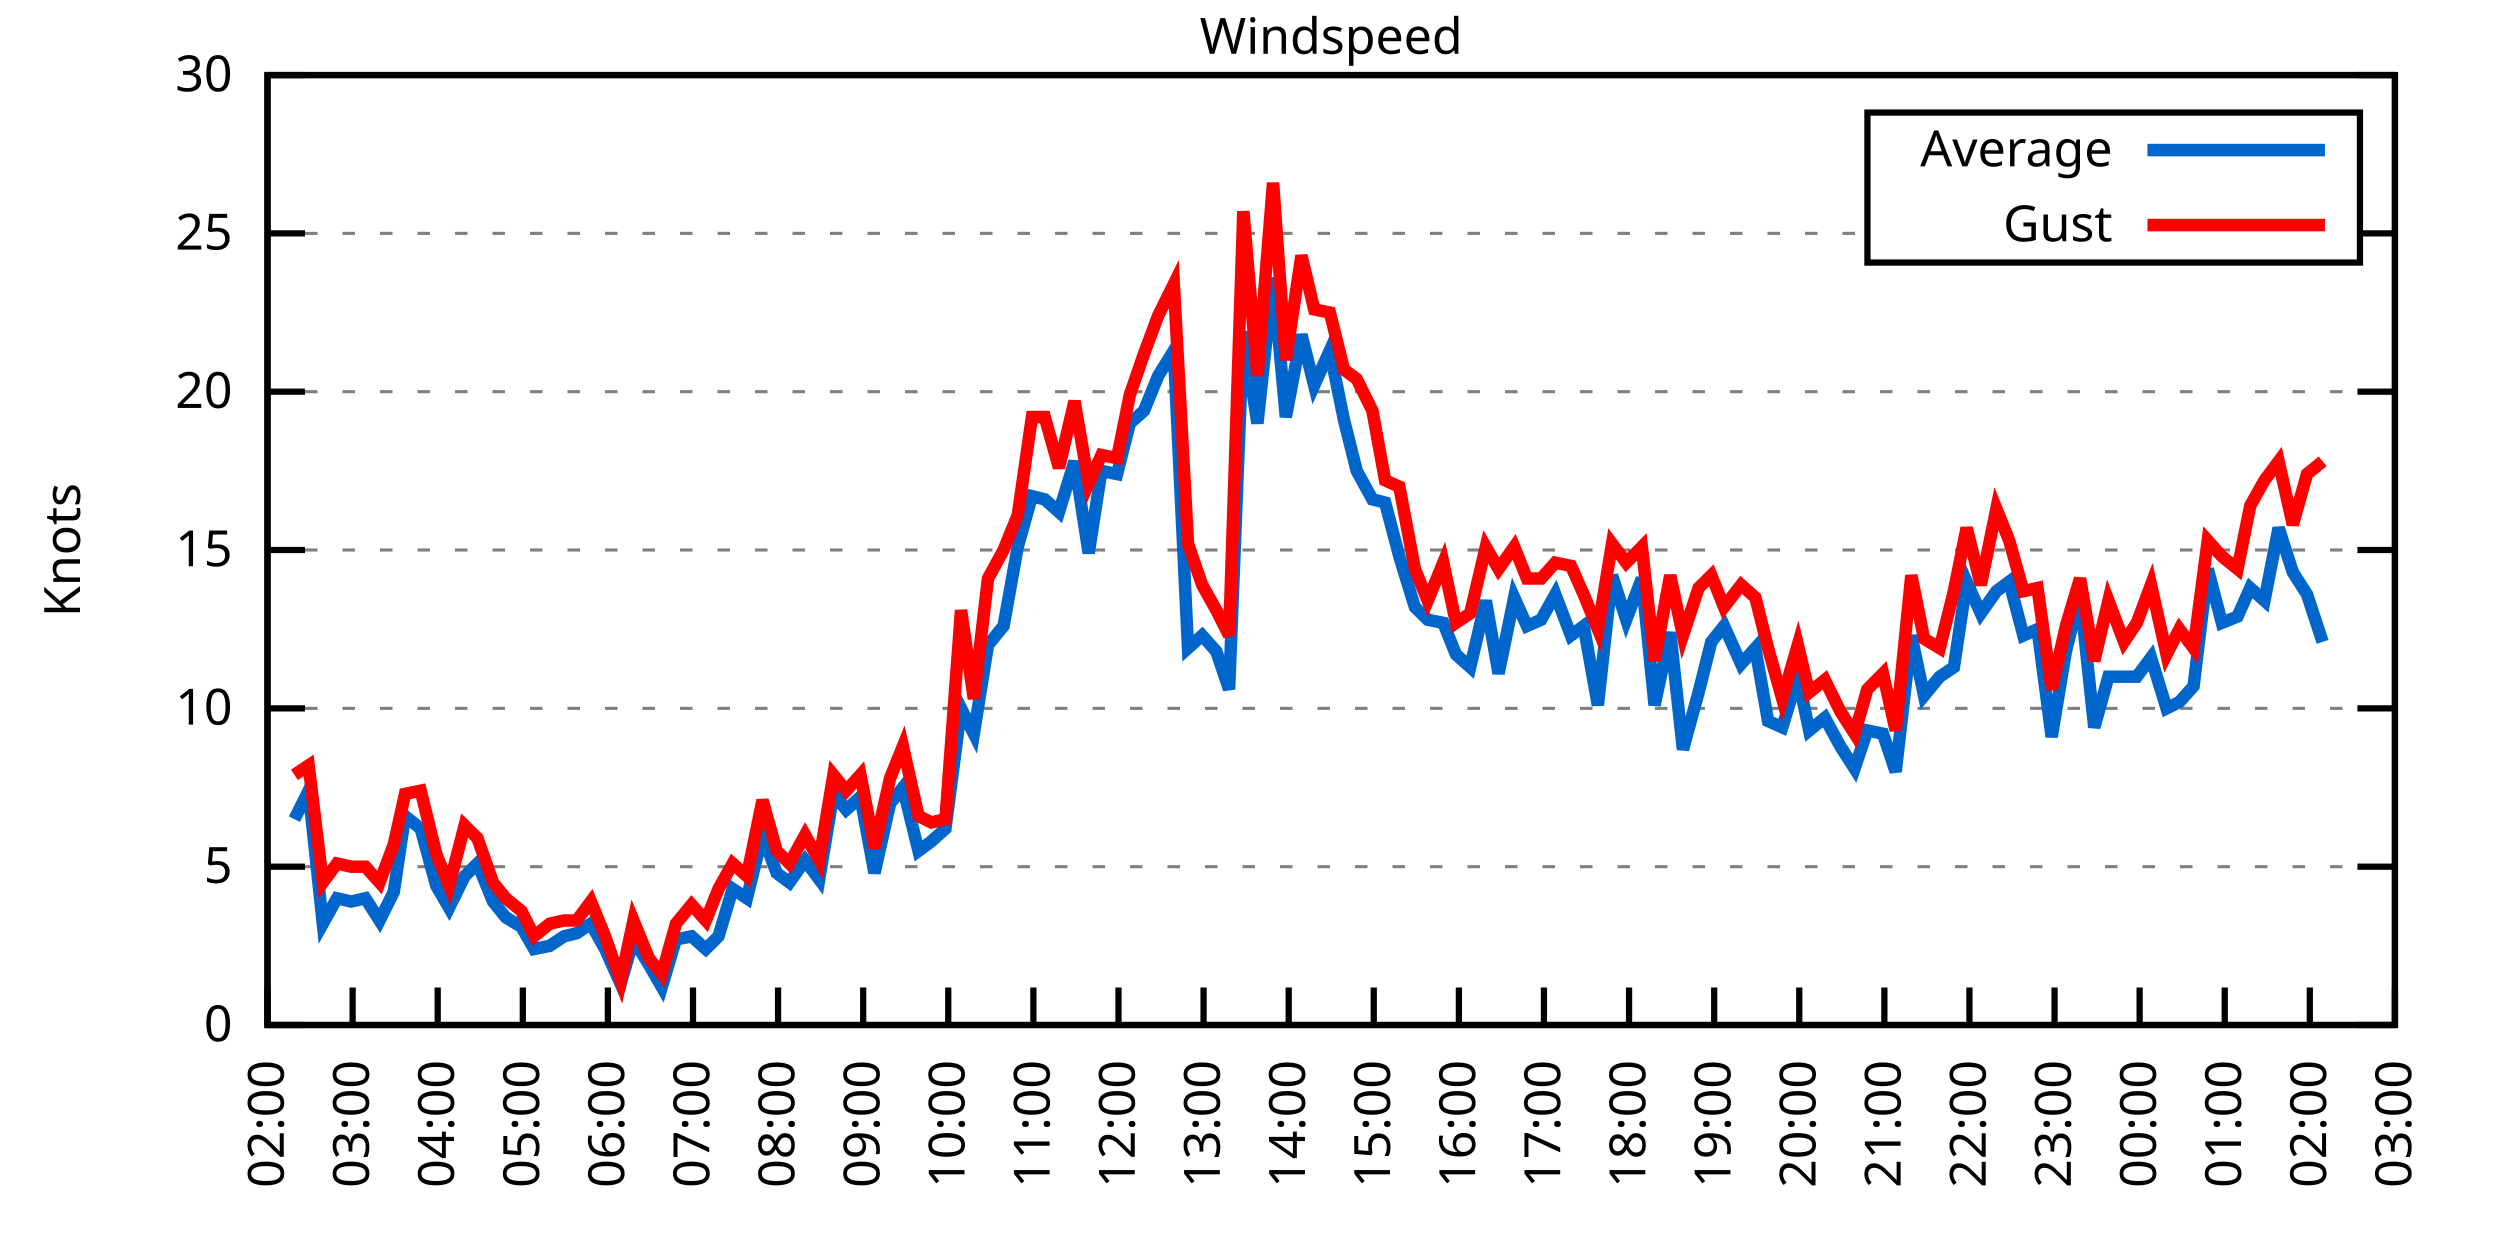
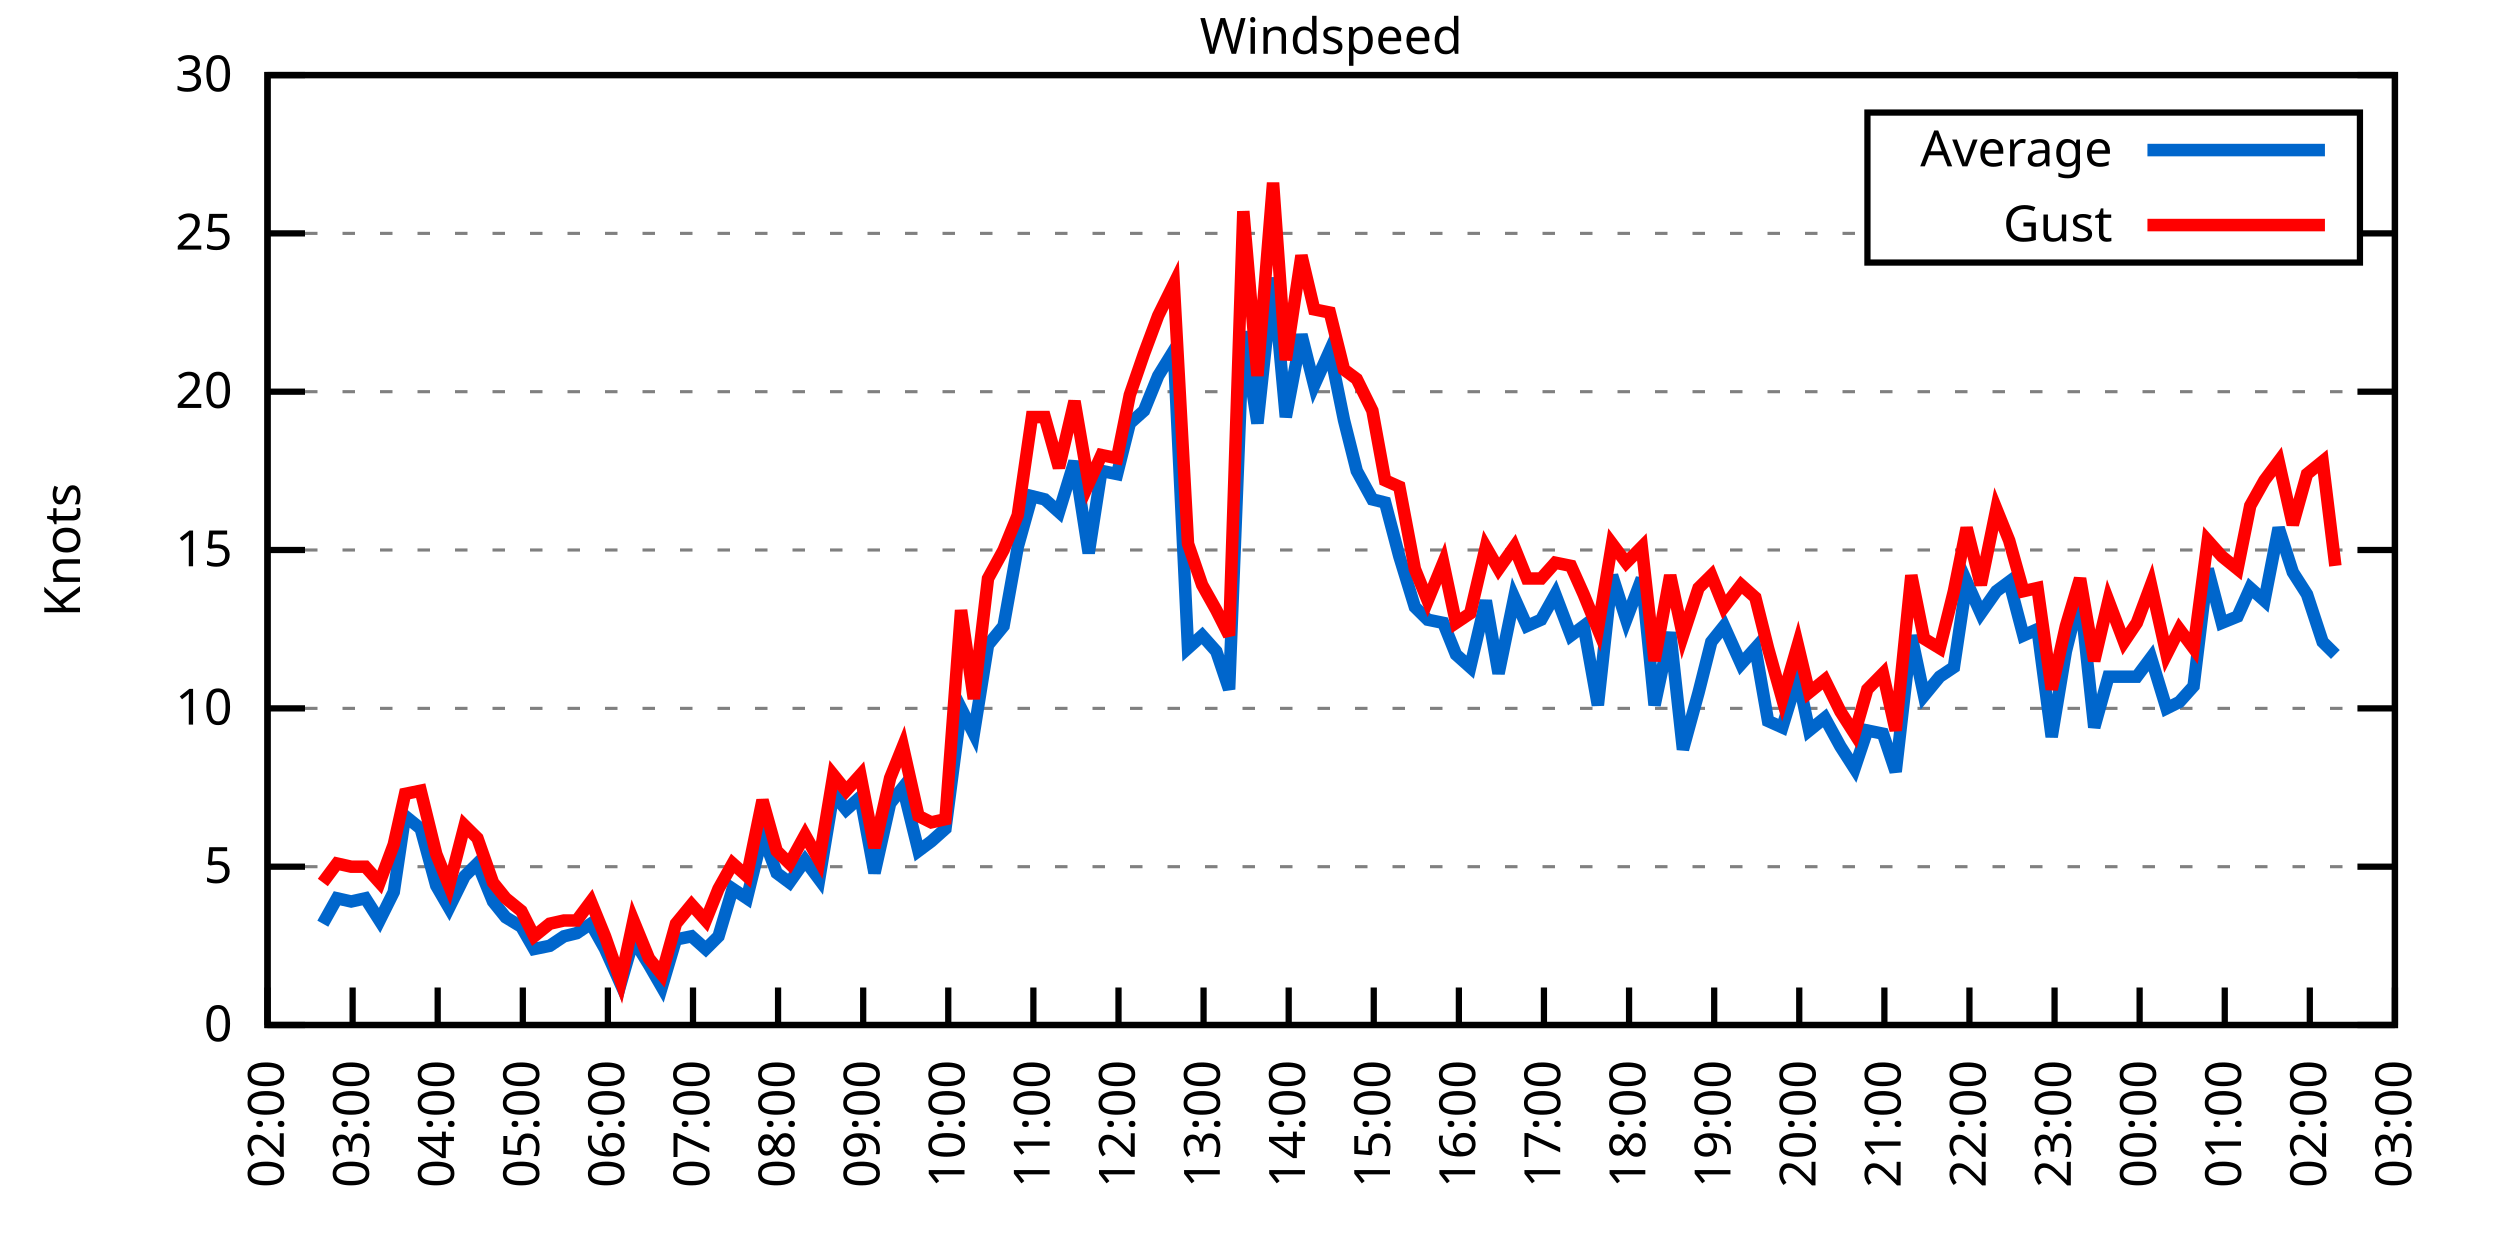
<svg xmlns="http://www.w3.org/2000/svg" xmlns:xlink="http://www.w3.org/1999/xlink" width="400" height="200" viewBox="0 0 400 200">
  <g id="gnuplot_canvas">
    <rect x="0" y="0" width="400" height="200" fill="none" />
    <defs>
      <circle id="gpDot" r="0.5" stroke-width="0.5" stroke="currentColor" />
      <path id="gpPt0" stroke-width="0.333" stroke="currentColor" d="M-1,0 h2 M0,-1 v2" />
      <path id="gpPt1" stroke-width="0.333" stroke="currentColor" d="M-1,-1 L1,1 M1,-1 L-1,1" />
      <path id="gpPt2" stroke-width="0.333" stroke="currentColor" d="M-1,0 L1,0 M0,-1 L0,1 M-1,-1 L1,1 M-1,1 L1,-1" />
      <rect id="gpPt3" stroke-width="0.333" stroke="currentColor" x="-1" y="-1" width="2" height="2" />
      <rect id="gpPt4" stroke-width="0.333" stroke="currentColor" fill="currentColor" x="-1" y="-1" width="2" height="2" />
      <circle id="gpPt5" stroke-width="0.333" stroke="currentColor" cx="0" cy="0" r="1" />
      <use xlink:href="#gpPt5" id="gpPt6" fill="currentColor" stroke="none" />
      <path id="gpPt7" stroke-width="0.333" stroke="currentColor" d="M0,-1.33 L-1.33,0.67 L1.33,0.67 z" />
      <use xlink:href="#gpPt7" id="gpPt8" fill="currentColor" stroke="none" />
      <use xlink:href="#gpPt7" id="gpPt9" stroke="currentColor" transform="rotate(180)" />
      <use xlink:href="#gpPt9" id="gpPt10" fill="currentColor" stroke="none" />
      <use xlink:href="#gpPt3" id="gpPt11" stroke="currentColor" transform="rotate(45)" />
      <use xlink:href="#gpPt11" id="gpPt12" fill="currentColor" stroke="none" />
      <path id="gpPt13" stroke-width="0.333" stroke="currentColor" d="M0,1.330 L1.265,0.411 L0.782,-1.067 L-0.782,-1.076 L-1.265,0.411 z" />
      <use xlink:href="#gpPt13" id="gpPt14" fill="currentColor" stroke="none" />
      <filter id="textbox" filterUnits="objectBoundingBox" x="0" y="0" height="1" width="1">
        <feFlood flood-color="white" flood-opacity="1" result="bgnd" />
        <feComposite in="SourceGraphic" in2="bgnd" operator="atop" />
      </filter>
      <filter id="greybox" filterUnits="objectBoundingBox" x="0" y="0" height="1" width="1">
        <feFlood flood-color="lightgrey" flood-opacity="1" result="grey" />
        <feComposite in="SourceGraphic" in2="grey" operator="atop" />
      </filter>
    </defs>
    <g fill="none" color="white" stroke="currentColor" stroke-width="1.00" stroke-linecap="butt" stroke-linejoin="miter">
</g>
    <g fill="none" color="black" stroke="currentColor" stroke-width="1.00" stroke-linecap="butt" stroke-linejoin="miter">
      <g stroke="none" shape-rendering="crispEdges">
        <polygon fill="rgb(255, 255, 255)" points="42.80,164.00 383.18,164.00 383.18,12.02 42.80,12.02 " />
      </g>
    </g>
    <g fill="none" color="black" stroke="currentColor" stroke-width="1.00" stroke-linecap="butt" stroke-linejoin="miter">
</g>
    <g fill="none" color="black" stroke="black" stroke-width="0.50" stroke-linecap="butt" stroke-linejoin="miter">
</g>
    <g fill="none" color="gray" stroke="currentColor" stroke-width="0.50" stroke-linecap="butt" stroke-linejoin="miter">
      <path stroke="gray" stroke-dasharray="2,4" class="gridline" d="M42.80,164.00 L383.19,164.00  " />
    </g>
    <g fill="none" color="gray" stroke="gray" stroke-width="1.00" stroke-linecap="butt" stroke-linejoin="miter">
</g>
    <g fill="none" color="black" stroke="currentColor" stroke-width="1.00" stroke-linecap="butt" stroke-linejoin="miter">
      <path stroke="black" d="M42.80,164.00 L48.80,164.00 M383.19,164.00 L377.19,164.00  " />
      <g transform="translate(37.20,166.60)" stroke="none" fill="black" font-family="Sans" font-size="8.00" text-anchor="end">
        <text>
          <tspan font-family="Sans"> 0</tspan>
        </text>
      </g>
    </g>
    <g fill="none" color="black" stroke="currentColor" stroke-width="1.00" stroke-linecap="butt" stroke-linejoin="miter">
</g>
    <g fill="none" color="black" stroke="black" stroke-width="0.50" stroke-linecap="butt" stroke-linejoin="miter">
</g>
    <g fill="none" color="gray" stroke="currentColor" stroke-width="0.50" stroke-linecap="butt" stroke-linejoin="miter">
      <path stroke="gray" stroke-dasharray="2,4" class="gridline" d="M42.80,138.67 L383.19,138.67  " />
    </g>
    <g fill="none" color="gray" stroke="gray" stroke-width="1.00" stroke-linecap="butt" stroke-linejoin="miter">
</g>
    <g fill="none" color="black" stroke="currentColor" stroke-width="1.00" stroke-linecap="butt" stroke-linejoin="miter">
      <path stroke="black" d="M42.80,138.67 L48.80,138.67 M383.19,138.67 L377.19,138.67  " />
      <g transform="translate(37.20,141.27)" stroke="none" fill="black" font-family="Sans" font-size="8.00" text-anchor="end">
        <text>
          <tspan font-family="Sans"> 5</tspan>
        </text>
      </g>
    </g>
    <g fill="none" color="black" stroke="currentColor" stroke-width="1.00" stroke-linecap="butt" stroke-linejoin="miter">
</g>
    <g fill="none" color="black" stroke="black" stroke-width="0.50" stroke-linecap="butt" stroke-linejoin="miter">
</g>
    <g fill="none" color="gray" stroke="currentColor" stroke-width="0.50" stroke-linecap="butt" stroke-linejoin="miter">
      <path stroke="gray" stroke-dasharray="2,4" class="gridline" d="M42.80,113.34 L383.19,113.34  " />
    </g>
    <g fill="none" color="gray" stroke="gray" stroke-width="1.00" stroke-linecap="butt" stroke-linejoin="miter">
</g>
    <g fill="none" color="black" stroke="currentColor" stroke-width="1.00" stroke-linecap="butt" stroke-linejoin="miter">
      <path stroke="black" d="M42.80,113.34 L48.80,113.34 M383.19,113.34 L377.19,113.34  " />
      <g transform="translate(37.20,115.94)" stroke="none" fill="black" font-family="Sans" font-size="8.00" text-anchor="end">
        <text>
          <tspan font-family="Sans"> 10</tspan>
        </text>
      </g>
    </g>
    <g fill="none" color="black" stroke="currentColor" stroke-width="1.00" stroke-linecap="butt" stroke-linejoin="miter">
</g>
    <g fill="none" color="black" stroke="black" stroke-width="0.50" stroke-linecap="butt" stroke-linejoin="miter">
</g>
    <g fill="none" color="gray" stroke="currentColor" stroke-width="0.50" stroke-linecap="butt" stroke-linejoin="miter">
      <path stroke="gray" stroke-dasharray="2,4" class="gridline" d="M42.80,88.00 L383.19,88.00  " />
    </g>
    <g fill="none" color="gray" stroke="gray" stroke-width="1.00" stroke-linecap="butt" stroke-linejoin="miter">
</g>
    <g fill="none" color="black" stroke="currentColor" stroke-width="1.00" stroke-linecap="butt" stroke-linejoin="miter">
      <path stroke="black" d="M42.80,88.00 L48.80,88.00 M383.19,88.00 L377.19,88.00  " />
      <g transform="translate(37.20,90.60)" stroke="none" fill="black" font-family="Sans" font-size="8.00" text-anchor="end">
        <text>
          <tspan font-family="Sans"> 15</tspan>
        </text>
      </g>
    </g>
    <g fill="none" color="black" stroke="currentColor" stroke-width="1.00" stroke-linecap="butt" stroke-linejoin="miter">
</g>
    <g fill="none" color="black" stroke="black" stroke-width="0.50" stroke-linecap="butt" stroke-linejoin="miter">
</g>
    <g fill="none" color="gray" stroke="currentColor" stroke-width="0.50" stroke-linecap="butt" stroke-linejoin="miter">
      <path stroke="gray" stroke-dasharray="2,4" class="gridline" d="M42.80,62.67 L383.19,62.67  " />
    </g>
    <g fill="none" color="gray" stroke="gray" stroke-width="1.00" stroke-linecap="butt" stroke-linejoin="miter">
</g>
    <g fill="none" color="black" stroke="currentColor" stroke-width="1.00" stroke-linecap="butt" stroke-linejoin="miter">
      <path stroke="black" d="M42.80,62.67 L48.80,62.67 M383.19,62.67 L377.19,62.67  " />
      <g transform="translate(37.20,65.27)" stroke="none" fill="black" font-family="Sans" font-size="8.00" text-anchor="end">
        <text>
          <tspan font-family="Sans"> 20</tspan>
        </text>
      </g>
    </g>
    <g fill="none" color="black" stroke="currentColor" stroke-width="1.00" stroke-linecap="butt" stroke-linejoin="miter">
</g>
    <g fill="none" color="black" stroke="black" stroke-width="0.50" stroke-linecap="butt" stroke-linejoin="miter">
</g>
    <g fill="none" color="gray" stroke="currentColor" stroke-width="0.50" stroke-linecap="butt" stroke-linejoin="miter">
      <path stroke="gray" stroke-dasharray="2,4" class="gridline" d="M42.80,37.34 L298.79,37.34 M377.59,37.34 L383.19,37.34  " />
    </g>
    <g fill="none" color="gray" stroke="gray" stroke-width="1.00" stroke-linecap="butt" stroke-linejoin="miter">
</g>
    <g fill="none" color="black" stroke="currentColor" stroke-width="1.00" stroke-linecap="butt" stroke-linejoin="miter">
      <path stroke="black" d="M42.80,37.34 L48.80,37.34 M383.19,37.34 L377.19,37.34  " />
      <g transform="translate(37.20,39.94)" stroke="none" fill="black" font-family="Sans" font-size="8.00" text-anchor="end">
        <text>
          <tspan font-family="Sans"> 25</tspan>
        </text>
      </g>
    </g>
    <g fill="none" color="black" stroke="currentColor" stroke-width="1.00" stroke-linecap="butt" stroke-linejoin="miter">
</g>
    <g fill="none" color="black" stroke="black" stroke-width="0.50" stroke-linecap="butt" stroke-linejoin="miter">
</g>
    <g fill="none" color="gray" stroke="currentColor" stroke-width="0.50" stroke-linecap="butt" stroke-linejoin="miter">
      <path stroke="gray" stroke-dasharray="2,4" class="gridline" d="M42.80,12.01 L383.19,12.01  " />
    </g>
    <g fill="none" color="gray" stroke="gray" stroke-width="1.00" stroke-linecap="butt" stroke-linejoin="miter">
</g>
    <g fill="none" color="black" stroke="currentColor" stroke-width="1.00" stroke-linecap="butt" stroke-linejoin="miter">
      <path stroke="black" d="M42.80,12.01 L48.80,12.01 M383.19,12.01 L377.19,12.01  " />
      <g transform="translate(37.20,14.61)" stroke="none" fill="black" font-family="Sans" font-size="8.00" text-anchor="end">
        <text>
          <tspan font-family="Sans"> 30</tspan>
        </text>
      </g>
    </g>
    <g fill="none" color="black" stroke="currentColor" stroke-width="1.00" stroke-linecap="butt" stroke-linejoin="miter">
      <path stroke="black" d="M42.80,164.00 L42.80,158.00  " />
      <g transform="translate(45.40,169.60) rotate(270.00)" stroke="none" fill="black" font-family="Sans" font-size="8.00" text-anchor="end">
        <text>
          <tspan font-family="Sans">02:00</tspan>
        </text>
      </g>
    </g>
    <g fill="none" color="black" stroke="currentColor" stroke-width="1.00" stroke-linecap="butt" stroke-linejoin="miter">
      <path stroke="black" d="M56.42,164.00 L56.42,158.00  " />
      <g transform="translate(59.02,169.60) rotate(270.00)" stroke="none" fill="black" font-family="Sans" font-size="8.00" text-anchor="end">
        <text>
          <tspan font-family="Sans">03:00</tspan>
        </text>
      </g>
    </g>
    <g fill="none" color="black" stroke="currentColor" stroke-width="1.00" stroke-linecap="butt" stroke-linejoin="miter">
      <path stroke="black" d="M70.03,164.00 L70.03,158.00  " />
      <g transform="translate(72.63,169.60) rotate(270.00)" stroke="none" fill="black" font-family="Sans" font-size="8.00" text-anchor="end">
        <text>
          <tspan font-family="Sans">04:00</tspan>
        </text>
      </g>
    </g>
    <g fill="none" color="black" stroke="currentColor" stroke-width="1.00" stroke-linecap="butt" stroke-linejoin="miter">
      <path stroke="black" d="M83.65,164.00 L83.65,158.00  " />
      <g transform="translate(86.25,169.60) rotate(270.00)" stroke="none" fill="black" font-family="Sans" font-size="8.00" text-anchor="end">
        <text>
          <tspan font-family="Sans">05:00</tspan>
        </text>
      </g>
    </g>
    <g fill="none" color="black" stroke="currentColor" stroke-width="1.00" stroke-linecap="butt" stroke-linejoin="miter">
      <path stroke="black" d="M97.26,164.00 L97.26,158.00  " />
      <g transform="translate(99.86,169.60) rotate(270.00)" stroke="none" fill="black" font-family="Sans" font-size="8.00" text-anchor="end">
        <text>
          <tspan font-family="Sans">06:00</tspan>
        </text>
      </g>
    </g>
    <g fill="none" color="black" stroke="currentColor" stroke-width="1.00" stroke-linecap="butt" stroke-linejoin="miter">
      <path stroke="black" d="M110.88,164.00 L110.88,158.00  " />
      <g transform="translate(113.48,169.60) rotate(270.00)" stroke="none" fill="black" font-family="Sans" font-size="8.00" text-anchor="end">
        <text>
          <tspan font-family="Sans">07:00</tspan>
        </text>
      </g>
    </g>
    <g fill="none" color="black" stroke="currentColor" stroke-width="1.00" stroke-linecap="butt" stroke-linejoin="miter">
      <path stroke="black" d="M124.49,164.00 L124.49,158.00  " />
      <g transform="translate(127.09,169.60) rotate(270.00)" stroke="none" fill="black" font-family="Sans" font-size="8.00" text-anchor="end">
        <text>
          <tspan font-family="Sans">08:00</tspan>
        </text>
      </g>
    </g>
    <g fill="none" color="black" stroke="currentColor" stroke-width="1.00" stroke-linecap="butt" stroke-linejoin="miter">
      <path stroke="black" d="M138.11,164.00 L138.11,158.00  " />
      <g transform="translate(140.71,169.60) rotate(270.00)" stroke="none" fill="black" font-family="Sans" font-size="8.00" text-anchor="end">
        <text>
          <tspan font-family="Sans">09:00</tspan>
        </text>
      </g>
    </g>
    <g fill="none" color="black" stroke="currentColor" stroke-width="1.00" stroke-linecap="butt" stroke-linejoin="miter">
      <path stroke="black" d="M151.72,164.00 L151.72,158.00  " />
      <g transform="translate(154.32,169.60) rotate(270.00)" stroke="none" fill="black" font-family="Sans" font-size="8.00" text-anchor="end">
        <text>
          <tspan font-family="Sans">10:00</tspan>
        </text>
      </g>
    </g>
    <g fill="none" color="black" stroke="currentColor" stroke-width="1.00" stroke-linecap="butt" stroke-linejoin="miter">
      <path stroke="black" d="M165.34,164.00 L165.34,158.00  " />
      <g transform="translate(167.94,169.60) rotate(270.00)" stroke="none" fill="black" font-family="Sans" font-size="8.00" text-anchor="end">
        <text>
          <tspan font-family="Sans">11:00</tspan>
        </text>
      </g>
    </g>
    <g fill="none" color="black" stroke="currentColor" stroke-width="1.00" stroke-linecap="butt" stroke-linejoin="miter">
      <path stroke="black" d="M178.96,164.00 L178.96,158.00  " />
      <g transform="translate(181.56,169.60) rotate(270.00)" stroke="none" fill="black" font-family="Sans" font-size="8.00" text-anchor="end">
        <text>
          <tspan font-family="Sans">12:00</tspan>
        </text>
      </g>
    </g>
    <g fill="none" color="black" stroke="currentColor" stroke-width="1.00" stroke-linecap="butt" stroke-linejoin="miter">
      <path stroke="black" d="M192.57,164.00 L192.57,158.00  " />
      <g transform="translate(195.17,169.60) rotate(270.00)" stroke="none" fill="black" font-family="Sans" font-size="8.00" text-anchor="end">
        <text>
          <tspan font-family="Sans">13:00</tspan>
        </text>
      </g>
    </g>
    <g fill="none" color="black" stroke="currentColor" stroke-width="1.00" stroke-linecap="butt" stroke-linejoin="miter">
      <path stroke="black" d="M206.19,164.00 L206.19,158.00  " />
      <g transform="translate(208.79,169.60) rotate(270.00)" stroke="none" fill="black" font-family="Sans" font-size="8.00" text-anchor="end">
        <text>
          <tspan font-family="Sans">14:00</tspan>
        </text>
      </g>
    </g>
    <g fill="none" color="black" stroke="currentColor" stroke-width="1.00" stroke-linecap="butt" stroke-linejoin="miter">
      <path stroke="black" d="M219.80,164.00 L219.80,158.00  " />
      <g transform="translate(222.40,169.60) rotate(270.00)" stroke="none" fill="black" font-family="Sans" font-size="8.00" text-anchor="end">
        <text>
          <tspan font-family="Sans">15:00</tspan>
        </text>
      </g>
    </g>
    <g fill="none" color="black" stroke="currentColor" stroke-width="1.00" stroke-linecap="butt" stroke-linejoin="miter">
      <path stroke="black" d="M233.42,164.00 L233.42,158.00  " />
      <g transform="translate(236.02,169.60) rotate(270.00)" stroke="none" fill="black" font-family="Sans" font-size="8.00" text-anchor="end">
        <text>
          <tspan font-family="Sans">16:00</tspan>
        </text>
      </g>
    </g>
    <g fill="none" color="black" stroke="currentColor" stroke-width="1.00" stroke-linecap="butt" stroke-linejoin="miter">
      <path stroke="black" d="M247.03,164.00 L247.03,158.00  " />
      <g transform="translate(249.63,169.60) rotate(270.00)" stroke="none" fill="black" font-family="Sans" font-size="8.00" text-anchor="end">
        <text>
          <tspan font-family="Sans">17:00</tspan>
        </text>
      </g>
    </g>
    <g fill="none" color="black" stroke="currentColor" stroke-width="1.00" stroke-linecap="butt" stroke-linejoin="miter">
      <path stroke="black" d="M260.65,164.00 L260.65,158.00  " />
      <g transform="translate(263.25,169.60) rotate(270.00)" stroke="none" fill="black" font-family="Sans" font-size="8.00" text-anchor="end">
        <text>
          <tspan font-family="Sans">18:00</tspan>
        </text>
      </g>
    </g>
    <g fill="none" color="black" stroke="currentColor" stroke-width="1.00" stroke-linecap="butt" stroke-linejoin="miter">
      <path stroke="black" d="M274.27,164.00 L274.27,158.00  " />
      <g transform="translate(276.87,169.60) rotate(270.00)" stroke="none" fill="black" font-family="Sans" font-size="8.00" text-anchor="end">
        <text>
          <tspan font-family="Sans">19:00</tspan>
        </text>
      </g>
    </g>
    <g fill="none" color="black" stroke="currentColor" stroke-width="1.00" stroke-linecap="butt" stroke-linejoin="miter">
      <path stroke="black" d="M287.88,164.00 L287.88,158.00  " />
      <g transform="translate(290.48,169.60) rotate(270.00)" stroke="none" fill="black" font-family="Sans" font-size="8.00" text-anchor="end">
        <text>
          <tspan font-family="Sans">20:00</tspan>
        </text>
      </g>
    </g>
    <g fill="none" color="black" stroke="currentColor" stroke-width="1.00" stroke-linecap="butt" stroke-linejoin="miter">
      <path stroke="black" d="M301.50,164.00 L301.50,158.00  " />
      <g transform="translate(304.10,169.60) rotate(270.00)" stroke="none" fill="black" font-family="Sans" font-size="8.00" text-anchor="end">
        <text>
          <tspan font-family="Sans">21:00</tspan>
        </text>
      </g>
    </g>
    <g fill="none" color="black" stroke="currentColor" stroke-width="1.00" stroke-linecap="butt" stroke-linejoin="miter">
      <path stroke="black" d="M315.11,164.00 L315.11,158.00  " />
      <g transform="translate(317.71,169.60) rotate(270.00)" stroke="none" fill="black" font-family="Sans" font-size="8.00" text-anchor="end">
        <text>
          <tspan font-family="Sans">22:00</tspan>
        </text>
      </g>
    </g>
    <g fill="none" color="black" stroke="currentColor" stroke-width="1.00" stroke-linecap="butt" stroke-linejoin="miter">
      <path stroke="black" d="M328.73,164.00 L328.73,158.00  " />
      <g transform="translate(331.33,169.60) rotate(270.00)" stroke="none" fill="black" font-family="Sans" font-size="8.00" text-anchor="end">
        <text>
          <tspan font-family="Sans">23:00</tspan>
        </text>
      </g>
    </g>
    <g fill="none" color="black" stroke="currentColor" stroke-width="1.00" stroke-linecap="butt" stroke-linejoin="miter">
      <path stroke="black" d="M342.34,164.00 L342.34,158.00  " />
      <g transform="translate(344.94,169.60) rotate(270.00)" stroke="none" fill="black" font-family="Sans" font-size="8.00" text-anchor="end">
        <text>
          <tspan font-family="Sans">00:00</tspan>
        </text>
      </g>
    </g>
    <g fill="none" color="black" stroke="currentColor" stroke-width="1.00" stroke-linecap="butt" stroke-linejoin="miter">
      <path stroke="black" d="M355.96,164.00 L355.96,158.00  " />
      <g transform="translate(358.56,169.60) rotate(270.00)" stroke="none" fill="black" font-family="Sans" font-size="8.00" text-anchor="end">
        <text>
          <tspan font-family="Sans">01:00</tspan>
        </text>
      </g>
    </g>
    <g fill="none" color="black" stroke="currentColor" stroke-width="1.00" stroke-linecap="butt" stroke-linejoin="miter">
      <path stroke="black" d="M369.57,164.00 L369.57,158.00  " />
      <g transform="translate(372.17,169.60) rotate(270.00)" stroke="none" fill="black" font-family="Sans" font-size="8.00" text-anchor="end">
        <text>
          <tspan font-family="Sans">02:00</tspan>
        </text>
      </g>
    </g>
    <g fill="none" color="black" stroke="currentColor" stroke-width="1.00" stroke-linecap="butt" stroke-linejoin="miter">
      <path stroke="black" d="M383.19,164.00 L383.19,158.00  " />
      <g transform="translate(385.79,169.60) rotate(270.00)" stroke="none" fill="black" font-family="Sans" font-size="8.00" text-anchor="end">
        <text>
          <tspan font-family="Sans">03:00</tspan>
        </text>
      </g>
    </g>
    <g fill="none" color="black" stroke="currentColor" stroke-width="1.00" stroke-linecap="butt" stroke-linejoin="miter">
</g>
    <g fill="none" color="black" stroke="currentColor" stroke-width="1.00" stroke-linecap="butt" stroke-linejoin="miter">
      <path stroke="black" d="M42.80,12.01 L42.80,164.00 L383.19,164.00 L383.19,12.01 L42.80,12.01 Z  " />
    </g>
    <g fill="none" color="black" stroke="currentColor" stroke-width="1.00" stroke-linecap="butt" stroke-linejoin="miter">
</g>
    <g fill="none" color="black" stroke="currentColor" stroke-width="1.00" stroke-linecap="butt" stroke-linejoin="miter">
      <path stroke="black" d="M298.79,42.01 L298.79,18.01 L377.59,18.01 L377.59,42.01 L298.79,42.01 Z  " />
    </g>
    <g id="Windspeed_plot_1">
      <g fill="none" color="white" stroke="black" stroke-width="2.00" stroke-linecap="butt" stroke-linejoin="miter">
</g>
      <g fill="none" color="black" stroke="currentColor" stroke-width="2.00" stroke-linecap="butt" stroke-linejoin="miter">
        <g transform="translate(337.99,26.61)" stroke="none" fill="black" font-family="Sans" font-size="8.00" text-anchor="end">
          <text>
            <tspan font-family="Sans">Average</tspan>
          </text>
        </g>
      </g>
      <g fill="none" color="black" stroke="currentColor" stroke-width="2.00" stroke-linecap="butt" stroke-linejoin="miter">
-         <path stroke="rgb(  0, 102, 204)" d="M343.59,24.01 L371.99,24.01 M47.11,131.07 L49.38,126.51 L51.65,147.79 L53.92,143.73 L56.19,144.24 L58.46,143.73   L60.73,147.28 L63.00,142.72 L64.81,130.56 L67.31,132.59 L69.80,141.71 L71.85,145.25 L74.34,140.19 L76.39,138.16   L78.88,144.24 L80.92,146.77 L83.42,148.29 L85.46,151.84 L87.96,151.33 L90.23,149.81 L92.27,149.31 L94.54,147.79   L96.81,151.84 L99.30,157.41 L101.35,150.32 L103.84,154.37 L105.89,157.92 L108.15,150.32 L110.65,149.81 L112.92,151.84   L114.96,149.81 L117.23,142.21 L119.50,143.73 L122.00,133.60 L124.27,139.68 L126.31,141.20 L128.81,137.66 L131.07,140.69   L133.34,127.02 L135.39,129.55 L137.66,127.52 L139.92,139.68 L142.42,128.54 L144.46,126.00 L146.96,136.14 L149.00,134.62   L151.27,132.59 L153.77,113.34 L155.81,117.39 L158.08,103.20 L160.57,100.16 L162.84,87.50 L165.11,79.39 L167.16,79.90   L169.43,81.93 L171.92,73.82 L174.19,88.51 L176.23,75.34 L178.73,75.85 L180.77,67.74 L183.04,65.71 L185.31,60.14   L187.81,56.09 L190.08,103.71 L192.34,101.68 L194.61,104.22 L196.66,110.30 L198.93,53.05 L201.19,67.74 L203.69,44.43   L205.73,66.73 L208.23,53.55 L210.27,61.66 L212.77,56.09 L215.04,67.23 L217.08,75.34 L219.58,79.90 L221.62,80.41   L223.89,89.02 L226.38,97.12 L228.43,99.15 L230.92,99.66 L232.96,104.72 L235.23,106.75 L237.73,96.11 L239.77,107.76   L242.27,95.60 L244.31,100.16 L246.58,99.15 L248.85,95.10 L251.35,101.68 L253.39,100.16 L255.66,112.83 L257.93,92.06   L260.20,99.15 L262.69,92.56 L264.73,112.83 L267.23,101.18 L269.27,119.92 L271.77,110.80 L273.81,102.70 L275.85,100.16   L278.58,106.24 L280.85,103.71 L282.89,115.36 L285.16,116.38 L287.65,108.27 L289.47,116.88 L291.97,114.86 L294.46,119.42   L296.73,122.96 L298.77,116.88 L301.27,117.39 L303.31,123.47 L305.81,101.68 L307.85,111.31 L310.35,108.27 L312.62,106.75   L314.66,93.07 L316.93,98.14 L319.42,94.59 L321.47,93.07 L323.74,101.68 L326.00,100.67 L328.27,117.90 L330.54,104.22   L332.81,95.10 L335.08,116.38 L337.35,108.27 L339.85,108.27 L341.89,108.27 L344.16,105.23 L346.65,113.34 L348.70,112.32   L350.97,109.79 L353.24,91.04 L355.50,99.66 L358.00,98.64 L360.04,94.08 L362.31,96.11 L364.58,84.46 L366.85,91.55   L369.12,95.10 L371.62,102.70  " />
+         <path stroke="rgb(  0, 102, 204)" d="M343.59,24.01 L371.99,24.01 M51.65,147.79 L53.92,143.73 L56.19,144.24 L58.46,143.73 L60.73,147.28 L63.00,142.72   L64.81,130.56 L67.31,132.59 L69.80,141.71 L71.85,145.25 L74.34,140.19 L76.39,138.16 L78.88,144.24 L80.92,146.77   L83.42,148.29 L85.46,151.84 L87.96,151.33 L90.23,149.81 L92.27,149.31 L94.54,147.79 L96.81,151.84 L99.30,157.41   L101.35,150.32 L103.84,154.37 L105.89,157.92 L108.15,150.32 L110.65,149.81 L112.92,151.84 L114.96,149.81 L117.23,142.21   L119.50,143.73 L122.00,133.60 L124.27,139.68 L126.31,141.20 L128.81,137.66 L131.07,140.69 L133.34,127.02 L135.39,129.55   L137.66,127.52 L139.92,139.68 L142.42,128.54 L144.46,126.00 L146.96,136.14 L149.00,134.62 L151.27,132.59 L153.77,113.34   L155.81,117.39 L158.08,103.20 L160.57,100.16 L162.84,87.50 L165.11,79.39 L167.16,79.90 L169.43,81.93 L171.92,73.82   L174.19,88.51 L176.23,75.34 L178.73,75.85 L180.77,67.74 L183.04,65.71 L185.31,60.14 L187.81,56.09 L190.08,103.71   L192.34,101.68 L194.61,104.22 L196.66,110.30 L198.93,53.05 L201.19,67.74 L203.69,44.43 L205.73,66.73 L208.23,53.55   L210.27,61.66 L212.77,56.09 L215.04,67.23 L217.08,75.34 L219.58,79.90 L221.62,80.41 L223.89,89.02 L226.38,97.12   L228.43,99.15 L230.92,99.66 L232.96,104.72 L235.23,106.75 L237.73,96.11 L239.77,107.76 L242.27,95.60 L244.31,100.16   L246.58,99.15 L248.85,95.10 L251.35,101.68 L253.39,100.16 L255.66,112.83 L257.93,92.06 L260.20,99.15 L262.69,92.56   L264.73,112.83 L267.23,101.18 L269.27,119.92 L271.77,110.80 L273.81,102.70 L275.85,100.16 L278.58,106.24 L280.85,103.71   L282.89,115.36 L285.16,116.38 L287.65,108.27 L289.47,116.88 L291.97,114.86 L294.46,119.42 L296.73,122.96 L298.77,116.88   L301.27,117.39 L303.31,123.47 L305.81,101.68 L307.85,111.31 L310.35,108.27 L312.62,106.75 L314.66,93.07 L316.93,98.14   L319.42,94.59 L321.47,93.07 L323.74,101.68 L326.00,100.67 L328.27,117.90 L330.54,104.22 L332.81,95.10 L335.08,116.38   L337.35,108.27 L339.85,108.27 L341.89,108.27 L344.16,105.23 L346.65,113.34 L348.70,112.32 L350.97,109.79 L353.24,91.04   L355.50,99.66 L358.00,98.64 L360.04,94.08 L362.31,96.11 L364.58,84.46 L366.85,91.55 L369.12,95.10 L371.62,102.70   L373.66,104.72  " />
      </g>
    </g>
    <g id="Windspeed_plot_2">
      <g fill="none" color="black" stroke="currentColor" stroke-width="2.00" stroke-linecap="butt" stroke-linejoin="miter">
        <g transform="translate(337.99,38.61)" stroke="none" fill="black" font-family="Sans" font-size="8.00" text-anchor="end">
          <text>
            <tspan font-family="Sans">Gust</tspan>
          </text>
        </g>
      </g>
      <g fill="none" color="black" stroke="currentColor" stroke-width="2.00" stroke-linecap="butt" stroke-linejoin="miter">
-         <path stroke="rgb(255,   0,   0)" d="M343.59,36.01 L371.99,36.01 M47.11,123.98 L49.38,122.46 L51.65,141.20 L53.92,138.16 L56.19,138.67 L58.46,138.67   L60.73,141.20 L63.00,135.12 L64.81,127.02 L67.31,126.51 L69.80,136.64 L71.85,141.71 L74.34,132.08 L76.39,134.11   L78.88,141.20 L80.92,143.73 L83.42,145.76 L85.46,149.81 L87.96,147.79 L90.23,147.28 L92.27,147.28 L94.54,144.24   L96.81,149.81 L99.30,156.91 L101.35,147.28 L103.84,153.36 L105.89,155.89 L108.15,147.79 L110.65,144.75 L112.92,147.28   L114.96,142.21 L117.23,138.16 L119.50,140.19 L122.00,128.03 L124.27,136.14 L126.31,138.16 L128.81,133.60 L131.07,137.66   L133.34,123.98 L135.39,126.51 L137.66,123.98 L139.92,135.63 L142.42,124.48 L144.46,119.42 L146.96,130.56 L149.00,131.58   L151.27,131.07 L153.77,97.63 L155.81,111.82 L158.08,92.56 L160.57,88.00 L162.84,82.43 L165.11,66.73 L167.16,66.73   L169.43,74.83 L171.92,64.19 L174.19,77.37 L176.23,72.81 L178.73,73.31 L180.77,63.18 L183.04,56.59 L185.31,50.51   L187.81,45.45 L190.08,86.99 L192.34,93.58 L194.61,97.63 L196.66,101.68 L198.93,33.80 L201.19,60.14 L203.69,29.24   L205.73,57.61 L208.23,40.89 L210.27,49.50 L212.77,50.01 L215.04,59.13 L217.08,60.65 L219.58,65.71 L221.62,76.86   L223.89,77.87 L226.38,91.04 L228.43,96.11 L230.92,90.03 L232.96,99.66 L235.23,98.14 L237.73,87.50 L239.77,91.04   L242.27,87.50 L244.31,92.56 L246.58,92.56 L248.85,90.03 L251.35,90.54 L253.39,95.10 L255.66,100.67 L257.93,86.99   L260.20,90.03 L262.69,87.50 L264.73,105.74 L267.23,92.06 L269.27,101.68 L271.77,94.08 L273.81,92.06 L275.85,97.12   L278.58,93.58 L280.85,95.60 L282.89,103.71 L285.16,111.82 L287.65,103.20 L289.47,110.80 L291.97,108.78 L294.46,113.84   L296.73,117.39 L298.77,110.30 L301.27,107.76 L303.31,116.88 L305.81,92.06 L307.85,102.19 L310.35,103.71 L312.62,94.59   L314.66,84.46 L316.93,93.58 L319.42,81.42 L321.47,86.49 L323.74,94.59 L326.00,94.08 L328.27,110.30 L330.54,100.16   L332.81,92.56 L335.08,105.74 L337.35,96.11 L339.85,102.70 L341.89,99.66 L344.16,93.58 L346.65,104.72 L348.70,100.67   L350.97,103.71 L353.24,86.49 L355.50,89.02 L358.00,91.04 L360.04,80.91 L362.31,76.86 L364.58,73.82 L366.85,83.95   L369.12,75.85 L371.62,73.82  " />
+         <path stroke="rgb(255,   0,   0)" d="M343.59,36.01 L371.99,36.01 M51.65,141.20 L53.92,138.16 L56.19,138.67 L58.46,138.67 L60.73,141.20 L63.00,135.12   L64.81,127.02 L67.31,126.51 L69.80,136.64 L71.85,141.71 L74.34,132.08 L76.39,134.11 L78.88,141.20 L80.92,143.73   L83.42,145.76 L85.46,149.81 L87.96,147.79 L90.23,147.28 L92.27,147.28 L94.54,144.24 L96.81,149.81 L99.30,156.91   L101.35,147.28 L103.84,153.36 L105.89,155.89 L108.15,147.79 L110.65,144.75 L112.92,147.28 L114.96,142.21 L117.23,138.16   L119.50,140.19 L122.00,128.03 L124.27,136.14 L126.31,138.16 L128.81,133.60 L131.07,137.66 L133.34,123.98 L135.39,126.51   L137.66,123.98 L139.92,135.63 L142.42,124.48 L144.46,119.42 L146.96,130.56 L149.00,131.58 L151.27,131.07 L153.77,97.63   L155.81,111.82 L158.08,92.56 L160.57,88.00 L162.84,82.43 L165.11,66.73 L167.16,66.73 L169.43,74.83 L171.92,64.19   L174.19,77.37 L176.23,72.81 L178.73,73.31 L180.77,63.18 L183.04,56.59 L185.31,50.51 L187.81,45.45 L190.08,86.99   L192.34,93.58 L194.61,97.63 L196.66,101.68 L198.93,33.80 L201.19,60.14 L203.69,29.24 L205.73,57.61 L208.23,40.89   L210.27,49.50 L212.77,50.01 L215.04,59.13 L217.08,60.65 L219.58,65.71 L221.62,76.86 L223.89,77.87 L226.38,91.04   L228.43,96.11 L230.92,90.03 L232.96,99.66 L235.23,98.14 L237.73,87.50 L239.77,91.04 L242.27,87.50 L244.31,92.56   L246.58,92.56 L248.85,90.03 L251.35,90.54 L253.39,95.10 L255.66,100.67 L257.93,86.99 L260.20,90.03 L262.69,87.50   L264.73,105.74 L267.23,92.06 L269.27,101.68 L271.77,94.08 L273.81,92.06 L275.85,97.12 L278.58,93.58 L280.85,95.60   L282.89,103.71 L285.16,111.82 L287.65,103.20 L289.47,110.80 L291.97,108.78 L294.46,113.84 L296.73,117.39 L298.77,110.30   L301.27,107.76 L303.31,116.88 L305.81,92.06 L307.85,102.19 L310.35,103.71 L312.62,94.59 L314.66,84.46 L316.93,93.58   L319.42,81.42 L321.47,86.49 L323.74,94.59 L326.00,94.08 L328.27,110.30 L330.54,100.16 L332.81,92.56 L335.08,105.74   L337.35,96.11 L339.85,102.70 L341.89,99.66 L344.16,93.58 L346.65,104.72 L348.70,100.67 L350.97,103.71 L353.24,86.49   L355.50,89.02 L358.00,91.04 L360.04,80.91 L362.31,76.86 L364.58,73.82 L366.85,83.95 L369.12,75.85 L371.62,73.82   L373.66,90.54  " />
      </g>
    </g>
    <g fill="none" color="black" stroke="currentColor" stroke-width="2.00" stroke-linecap="butt" stroke-linejoin="miter">
</g>
    <g fill="none" color="black" stroke="black" stroke-width="1.00" stroke-linecap="butt" stroke-linejoin="miter">
</g>
    <g fill="none" color="black" stroke="currentColor" stroke-width="1.00" stroke-linecap="butt" stroke-linejoin="miter">
      <path stroke="black" d="M42.80,12.01 L42.80,164.00 L383.19,164.00 L383.19,12.01 L42.80,12.01 Z  " />
      <g transform="translate(12.80,88.01) rotate(270.00)" stroke="none" fill="black" font-family="Sans" font-size="8.00" text-anchor="middle">
        <text>
          <tspan font-family="Sans">Knots</tspan>
        </text>
      </g>
    </g>
    <g fill="none" color="black" stroke="currentColor" stroke-width="1.00" stroke-linecap="butt" stroke-linejoin="miter">
</g>
    <g fill="none" color="black" stroke="currentColor" stroke-width="1.00" stroke-linecap="butt" stroke-linejoin="miter">
      <g transform="translate(212.99,8.61)" stroke="none" fill="black" font-family="Sans" font-size="8.00" text-anchor="middle">
        <text>
          <tspan font-family="Sans">Windspeed</tspan>
        </text>
      </g>
    </g>
    <g fill="none" color="black" stroke="currentColor" stroke-width="1.00" stroke-linecap="butt" stroke-linejoin="miter">
</g>
  </g>
</svg>
